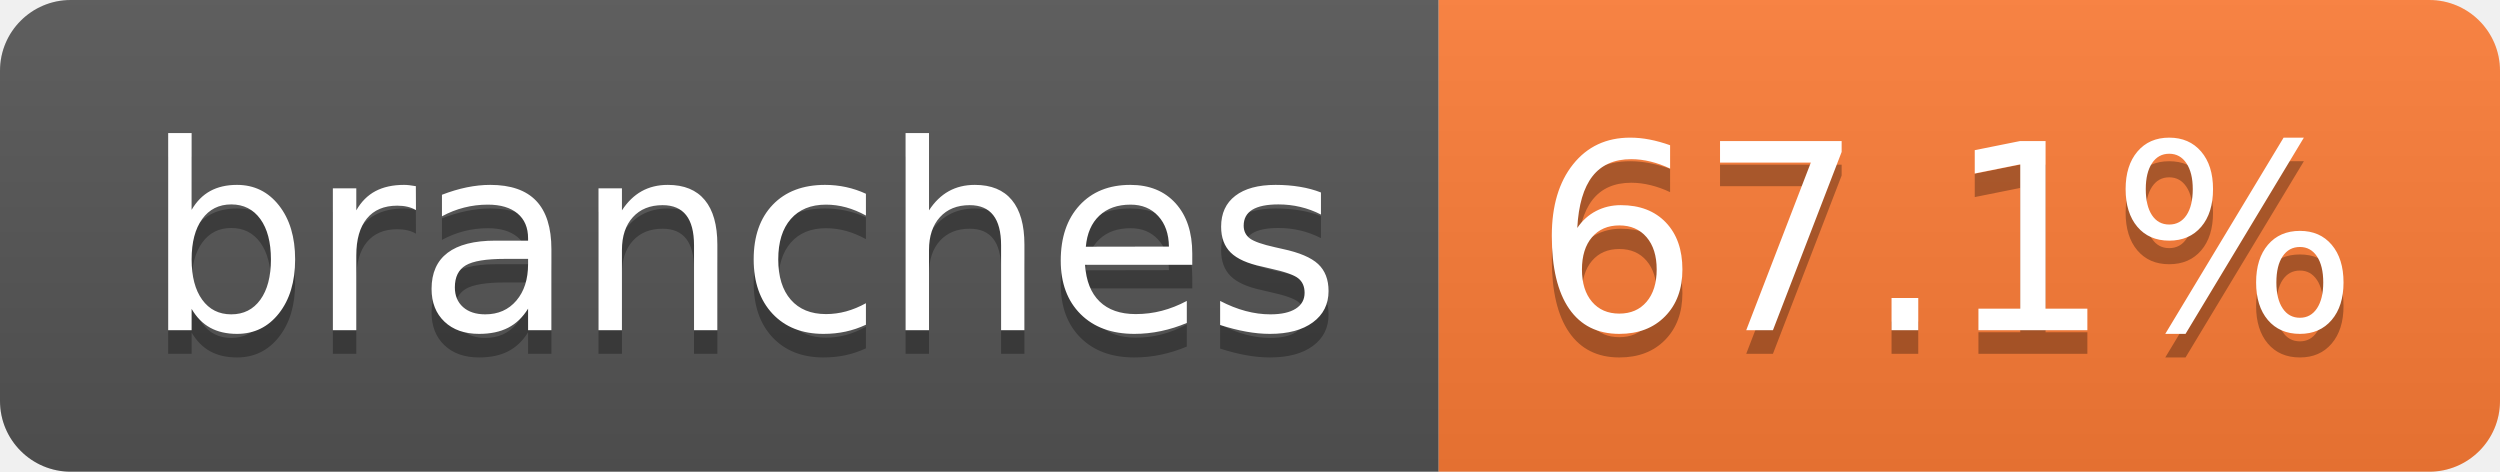
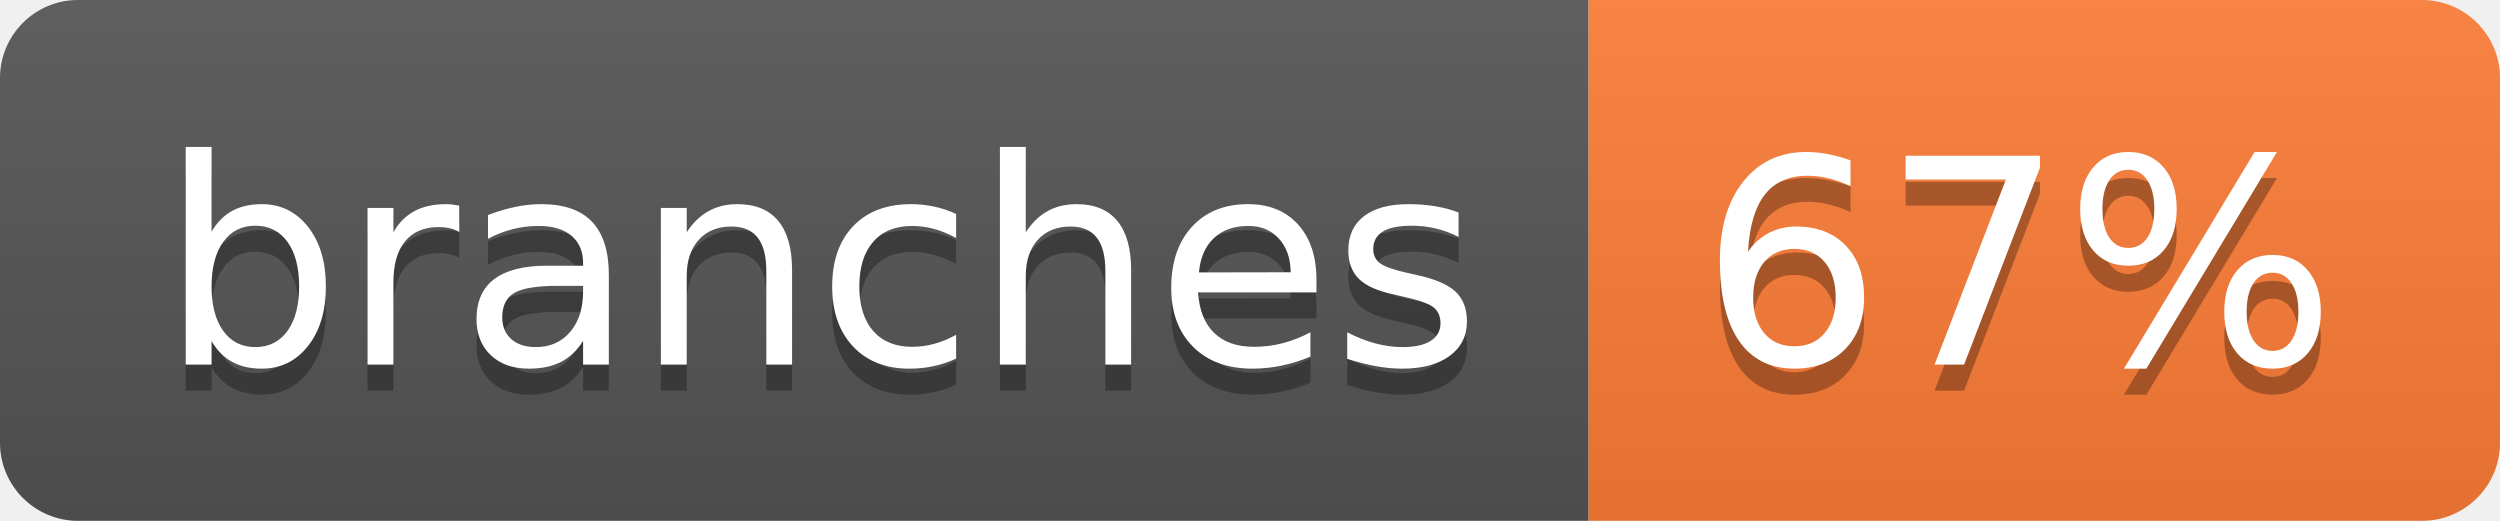
- <svg xmlns="http://www.w3.org/2000/svg" width="106" height="20" role="img" aria-label="branches: 67.1%">
+ <svg xmlns="http://www.w3.org/2000/svg" width="96" height="20" role="img" aria-label="branches: 67%">
  <linearGradient id="s" x2="0" y2="100%">
    <stop offset="0" stop-color="#bbb" stop-opacity=".1" />
    <stop offset="1" stop-opacity=".1" />
  </linearGradient>
  <clipPath id="r">
-     <rect width="106" height="20" rx="3" fill="#fff" />
+     <rect width="96" height="20" rx="3" fill="#fff" />
  </clipPath>
  <g clip-path="url(#r)">
    <rect width="61" height="20" fill="#555" />
-     <rect x="61" width="45" height="20" fill="#fe7d37" />
-     <rect width="106" height="20" fill="url(#s)" />
+     <rect x="61" width="35" height="20" fill="#fe7d37" />
+     <rect width="96" height="20" fill="url(#s)" />
  </g>
  <g fill="#fff" text-anchor="middle" font-family="Verdana,Geneva,DejaVu Sans,sans-serif" text-rendering="geometricPrecision" font-size="110">
    <text aria-hidden="true" x="315" y="150" fill="#010101" fill-opacity=".3" transform="scale(.1)" textLength="507">branches</text>
    <text x="315" y="140" transform="scale(.1)" fill="#fff" textLength="507">branches</text>
-     <text aria-hidden="true" x="825" y="150" fill="#010101" fill-opacity=".3" transform="scale(.1)" textLength="350">67.1%</text>
-     <text x="825" y="140" transform="scale(.1)" fill="#fff" textLength="350">67.1%</text>
+     <text aria-hidden="true" x="775" y="150" fill="#010101" fill-opacity=".3" transform="scale(.1)" textLength="245">67%</text>
+     <text x="775" y="140" transform="scale(.1)" fill="#fff" textLength="245">67%</text>
  </g>
</svg>
